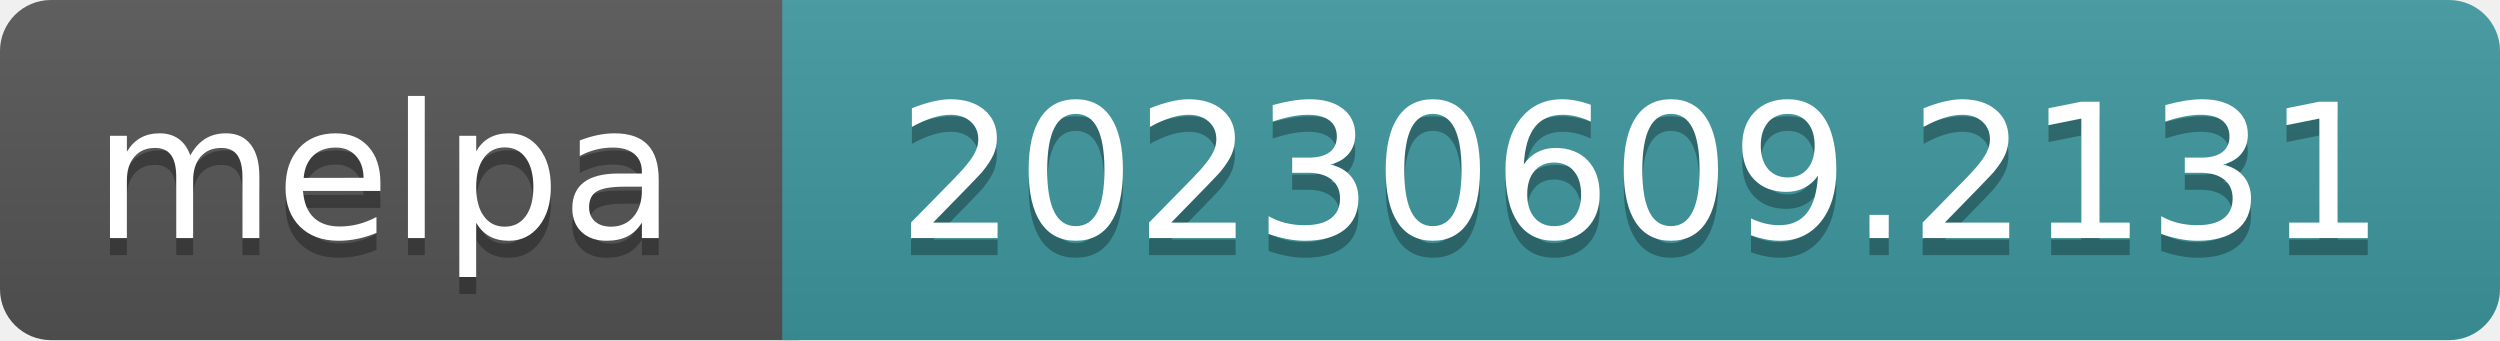
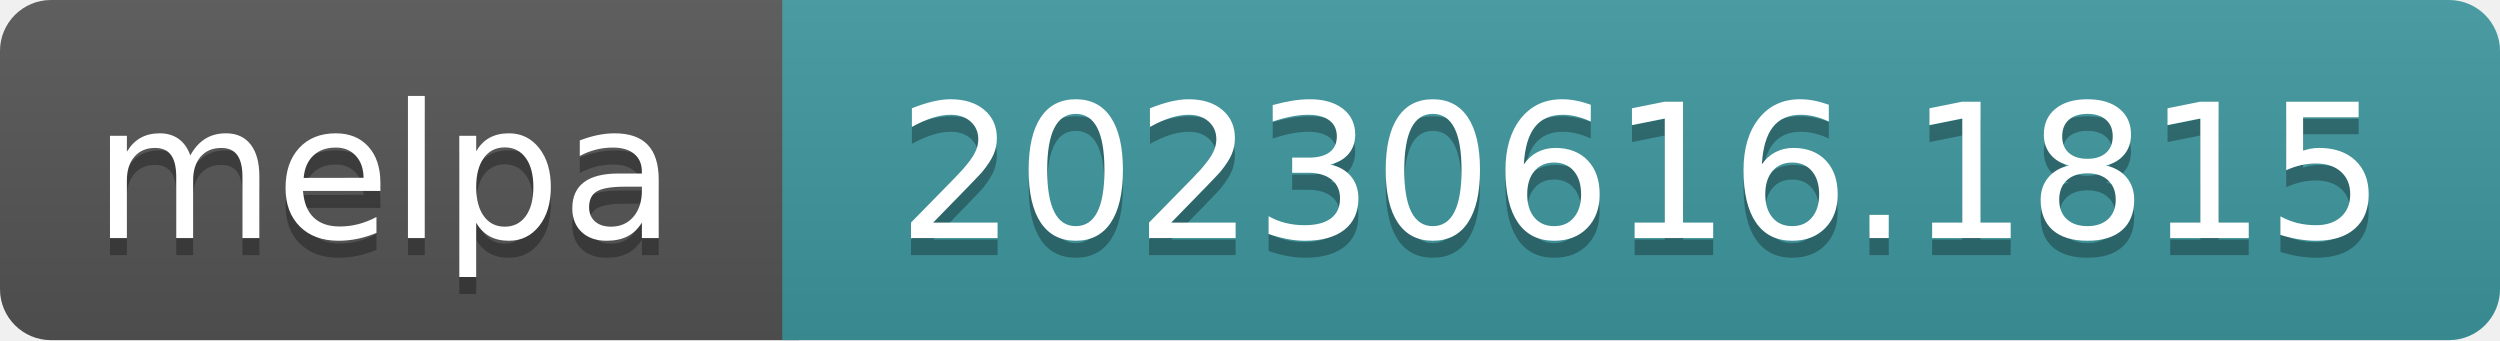
- <svg xmlns="http://www.w3.org/2000/svg" width="147" height="20" role="img" aria-label="melpa: 20230609.2131">
+ <svg xmlns="http://www.w3.org/2000/svg" width="147" height="20" role="img" aria-label="melpa: 20230616.1815">
  <linearGradient id="s" x2="0" y2="100%">
    <stop offset="0" stop-color="#bbb" stop-opacity=".1" />
    <stop offset="1" stop-opacity=".1" />
  </linearGradient>
  <clipPath id="r">
    <rect width="147" height="20" rx="3" fill="#fff" />
  </clipPath>
  <g clip-path="url(#r)">
    <rect width="47" height="20" fill="#555" />
    <rect x="46" width="147" height="20" fill="#3e999f" />
    <rect width="147" height="20" fill="url(#s)" />
  </g>
  <g fill="#fff" text-anchor="middle" font-family="Verdana,Geneva,DejaVu Sans,sans-serif" font-size="110" text-rendering="geometricPrecision">
    <text aria-hidden="true" x="226" y="150" fill="#010101" fill-opacity=".3" transform="scale(.1)" textLength="343">melpa</text>
    <text x="226" y="140" transform="scale(.1)" fill="#fff" textLength="343">melpa</text>
-     <text aria-hidden="true" x="965" y="150" fill="#010101" fill-opacity=".3" transform="scale(.1)" textLength="875">20230609.2131</text>
-     <text x="965" y="140" transform="scale(.1)" fill="#fff" textLength="875">20230609.2131</text>
+     <text aria-hidden="true" x="965" y="150" fill="#010101" fill-opacity=".3" transform="scale(.1)" textLength="875">20230616.1815</text>
+     <text x="965" y="140" transform="scale(.1)" fill="#fff" textLength="875">20230616.1815</text>
  </g>
</svg>
